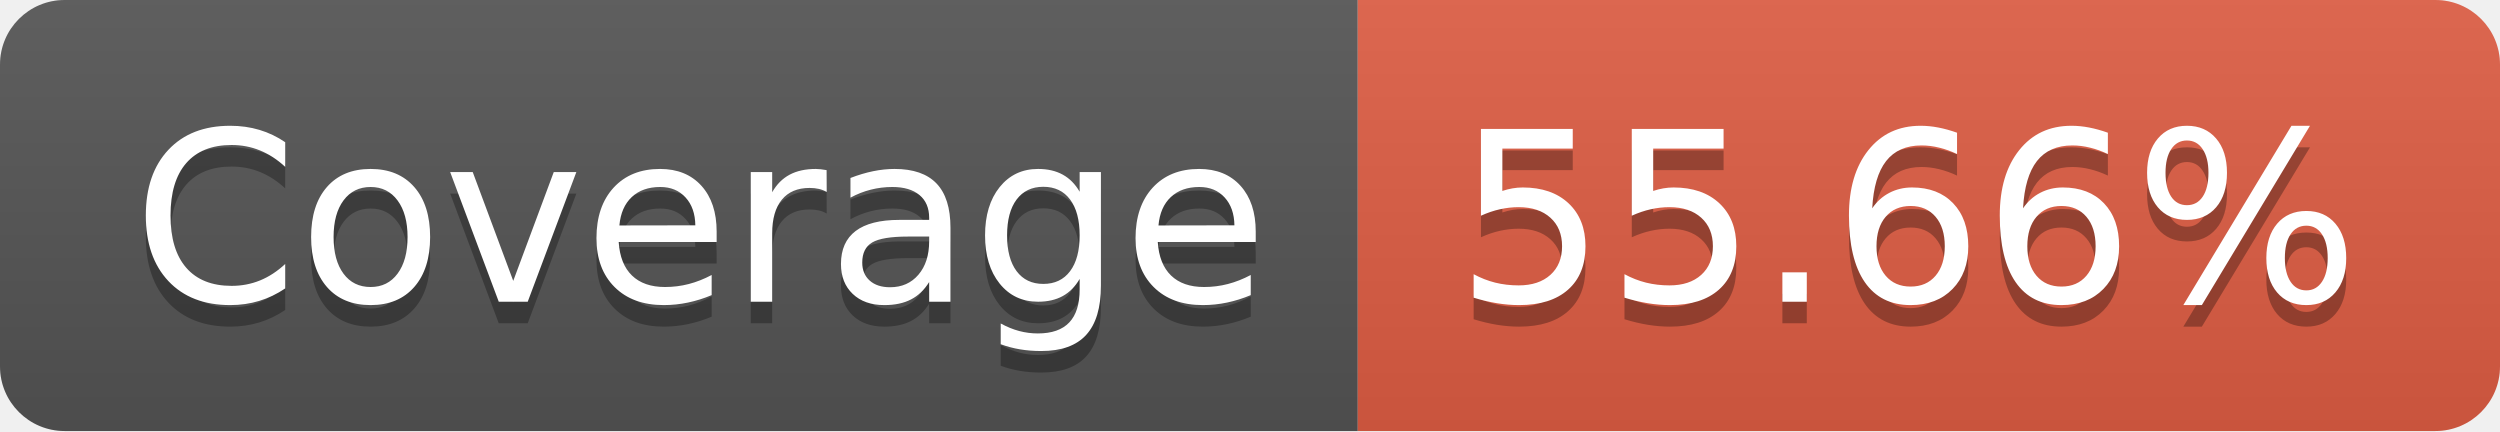
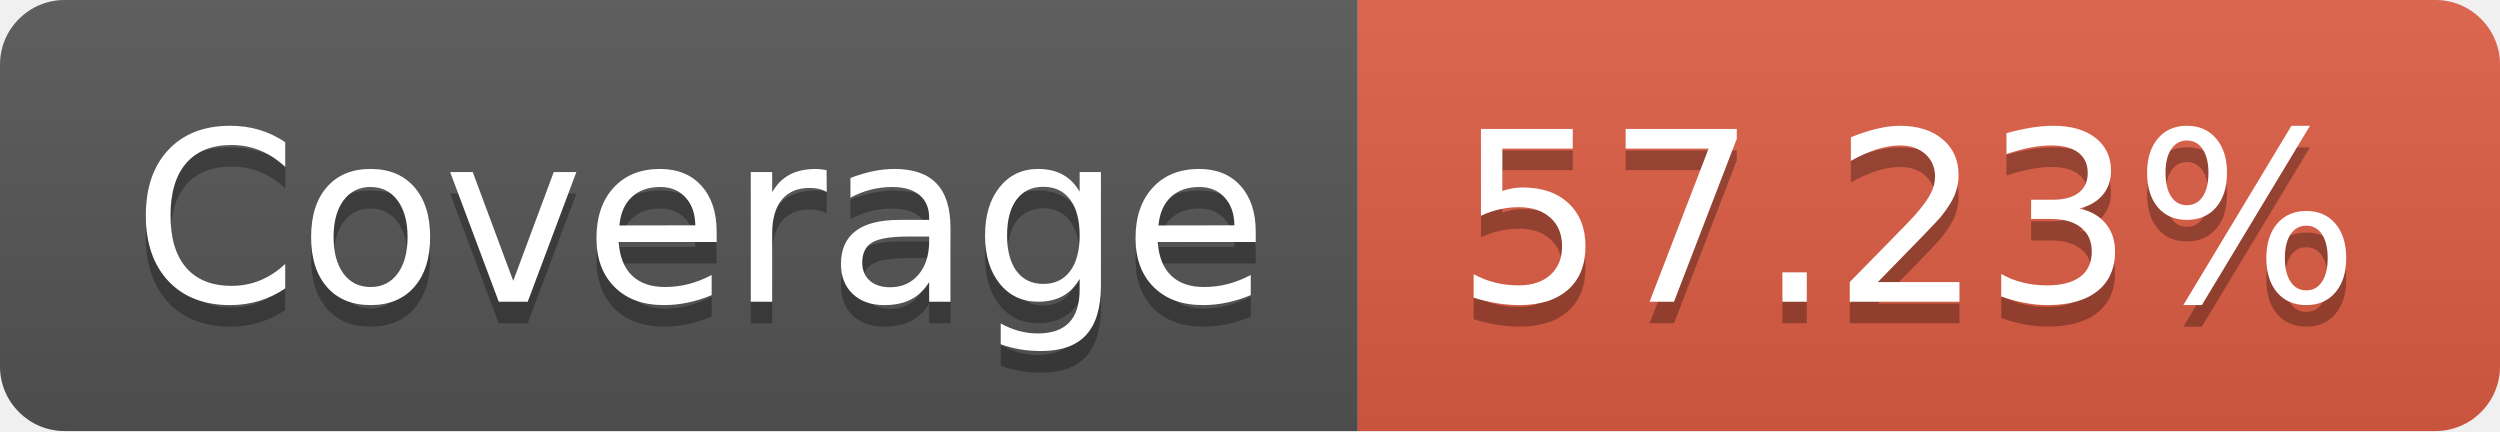
- <svg xmlns="http://www.w3.org/2000/svg" width="116" height="20" role="img" aria-label="Coverage: 55.66%">
+ <svg xmlns="http://www.w3.org/2000/svg" width="116" height="20" role="img" aria-label="Coverage: 57.23%">
  <linearGradient id="s" x2="0" y2="100%">
    <stop offset="0" stop-color="#bbb" stop-opacity=".1" />
    <stop offset="1" stop-opacity=".1" />
  </linearGradient>
  <clipPath id="r">
    <rect width="116" height="20" rx="3" fill="#fff" />
  </clipPath>
  <g clip-path="url(#r)">
    <rect width="63" height="20" fill="#555" />
    <rect x="63" width="53" height="20" fill="#e05d44" />
    <rect width="116" height="20" fill="url(#s)" />
  </g>
  <g fill="#fff" text-anchor="middle" font-family="Verdana,Geneva,DejaVu Sans,sans-serif" text-rendering="geometricPrecision" font-size="110">
    <text aria-hidden="true" x="325" y="150" fill="#010101" fill-opacity=".3" transform="scale(.1)" textLength="530">Coverage</text>
    <text x="325" y="140" transform="scale(.1)" fill="#fff" textLength="530">Coverage</text>
-     <text aria-hidden="true" x="885" y="150" fill="#010101" fill-opacity=".3" transform="scale(.1)" textLength="430">55.66%</text>
-     <text x="885" y="140" transform="scale(.1)" fill="#fff" textLength="430">55.66%</text>
+     <text aria-hidden="true" x="885" y="150" fill="#010101" fill-opacity=".3" transform="scale(.1)" textLength="430">57.23%</text>
+     <text x="885" y="140" transform="scale(.1)" fill="#fff" textLength="430">57.23%</text>
  </g>
</svg>
